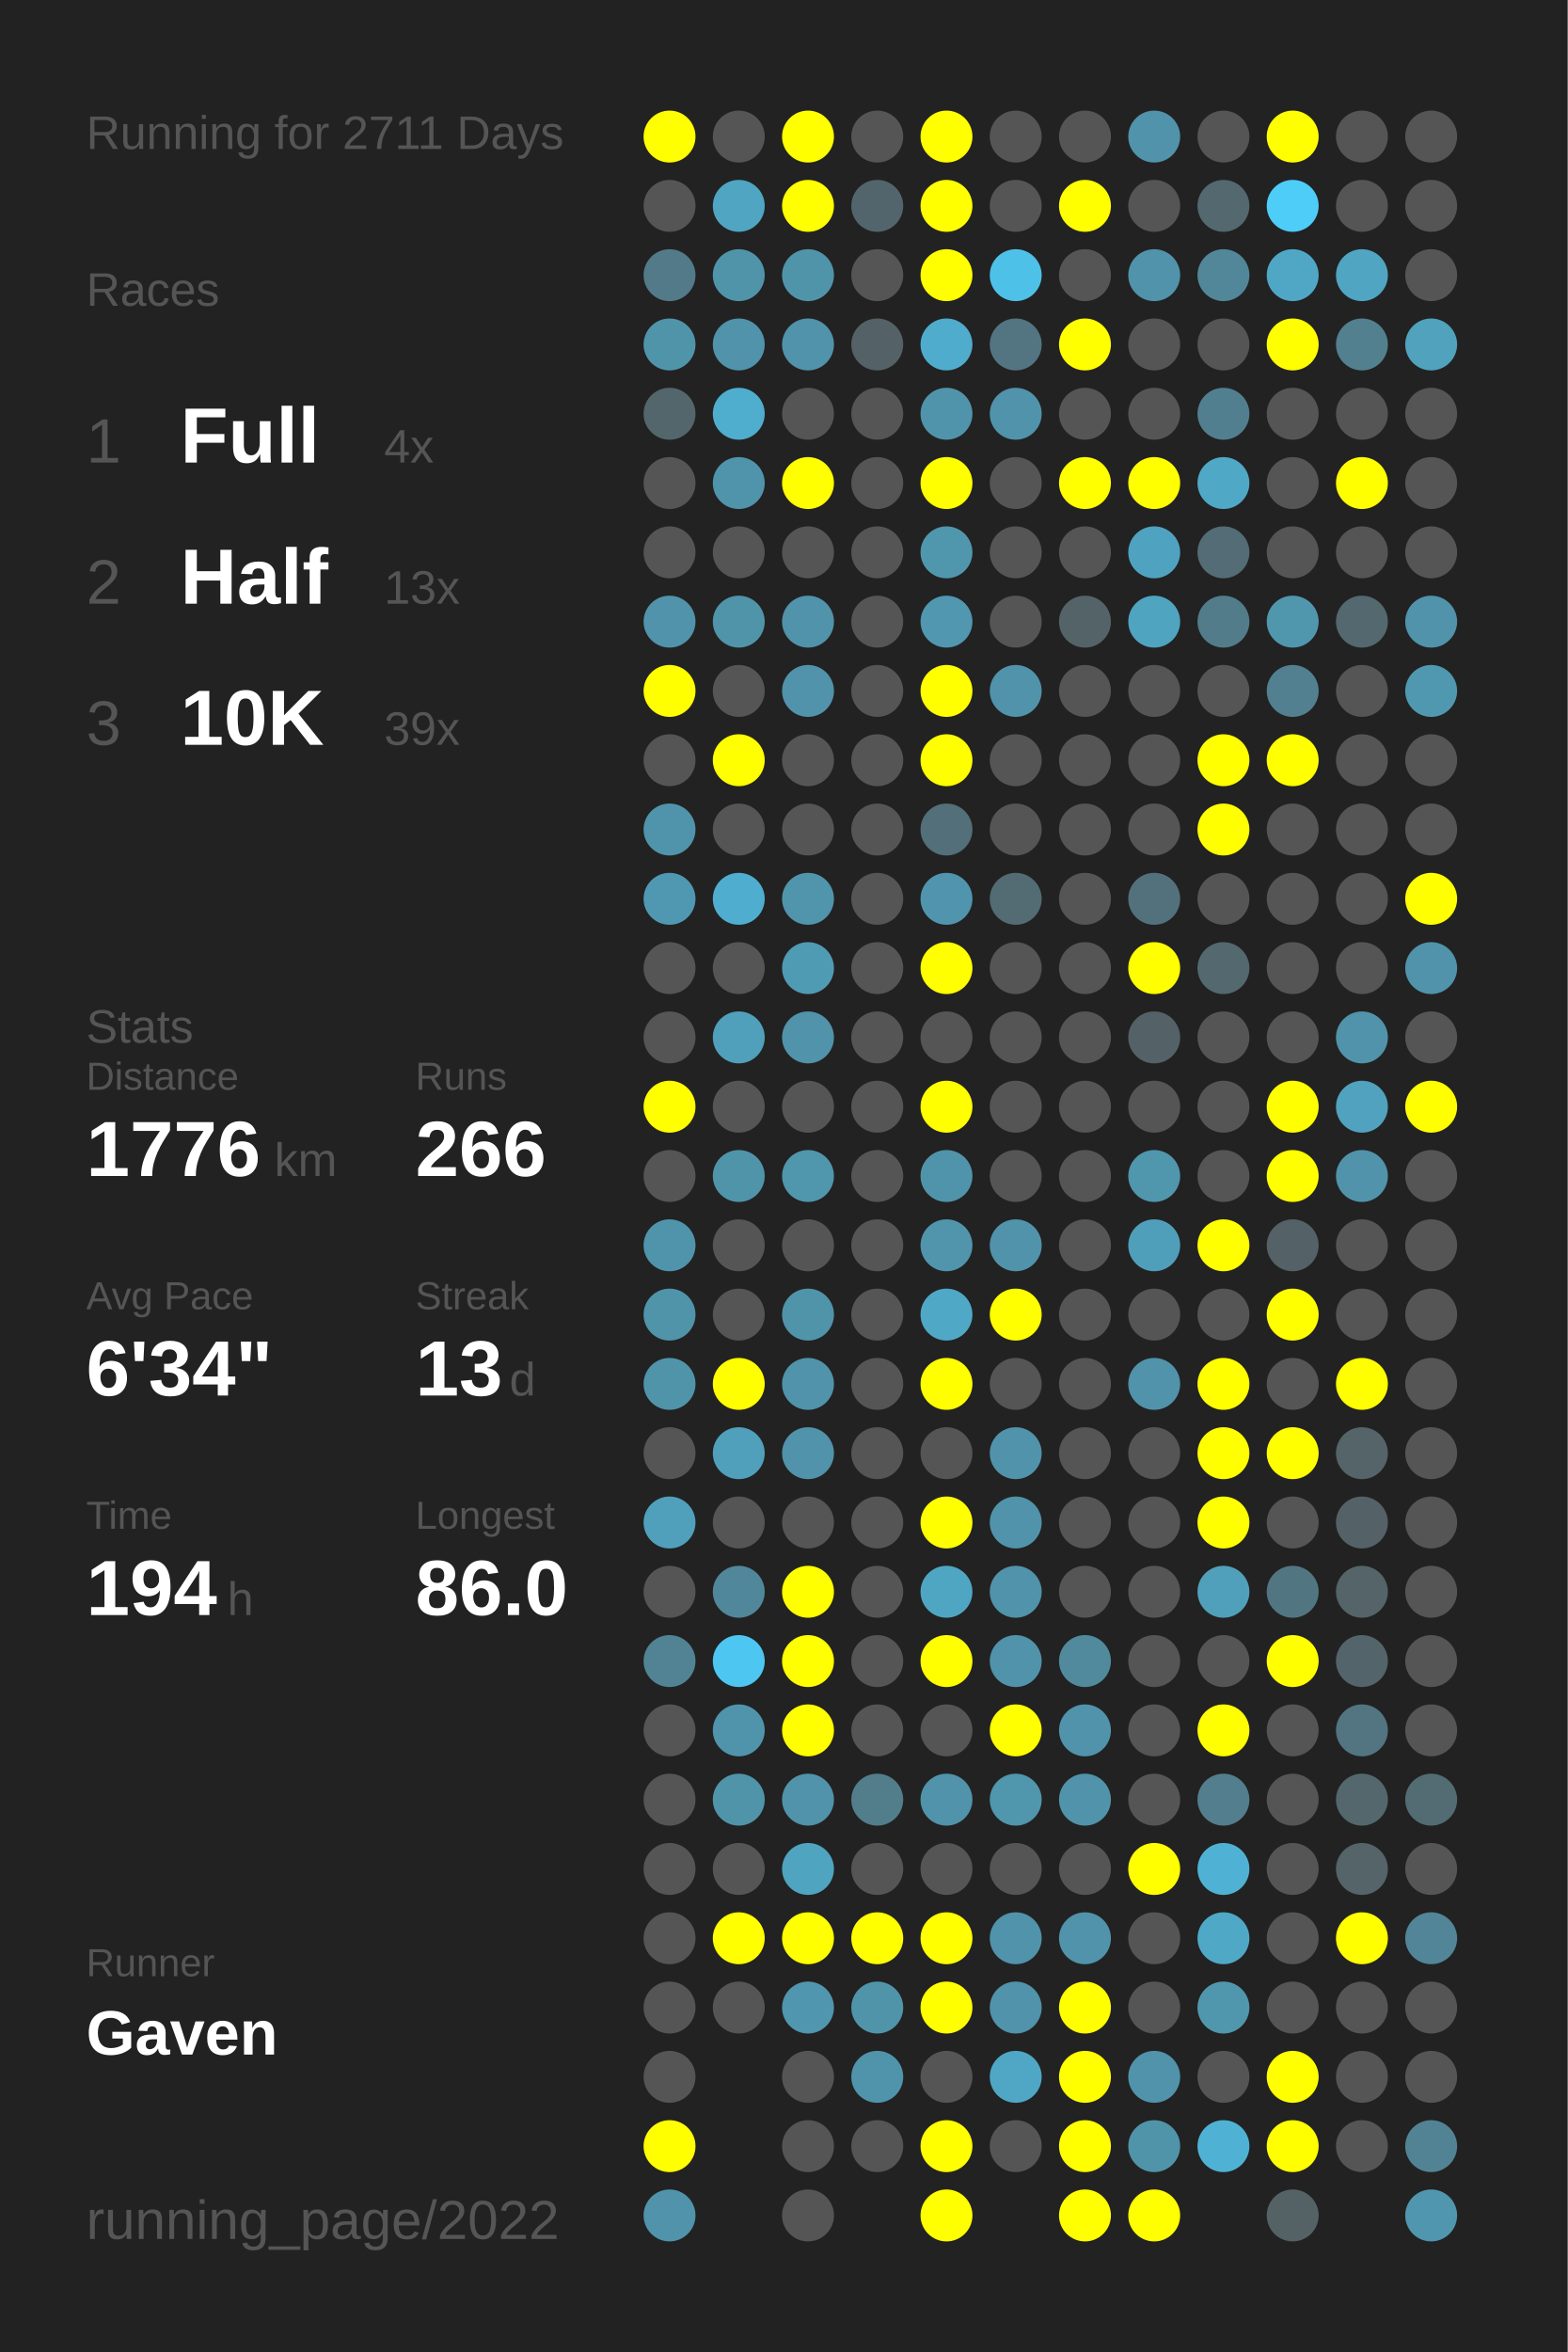
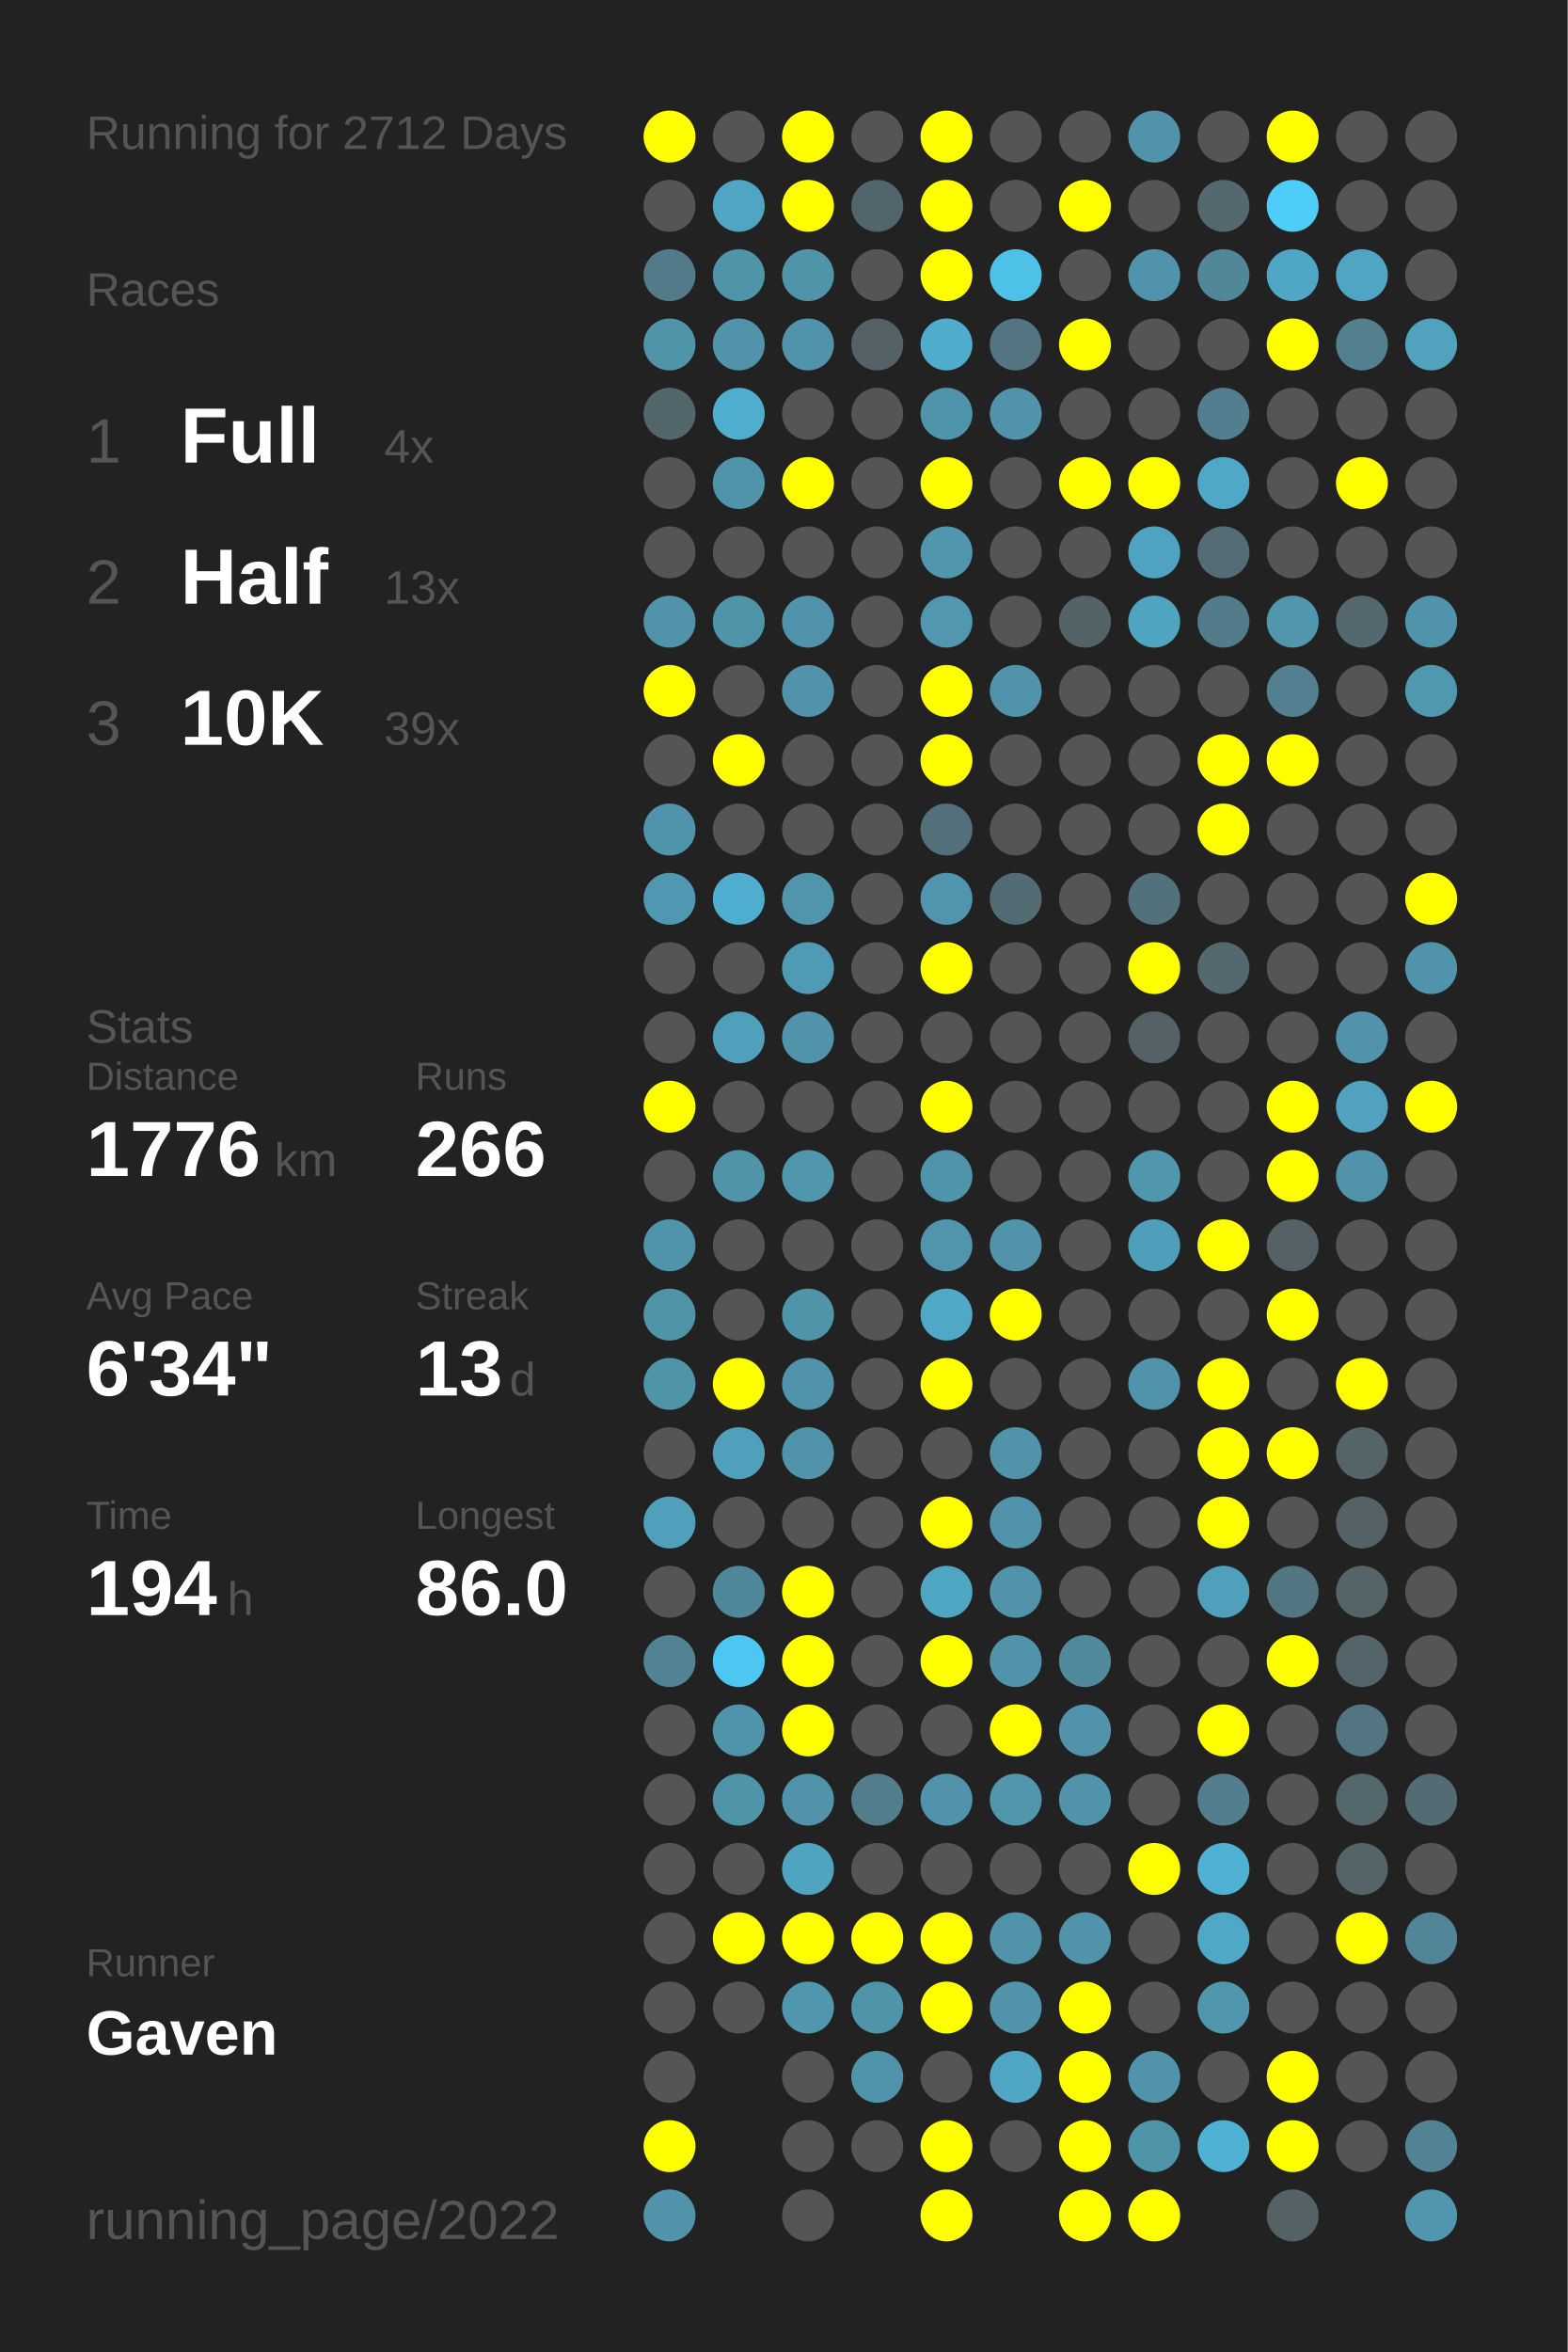
<svg xmlns="http://www.w3.org/2000/svg" baseProfile="full" height="300mm" version="1.1" viewBox="0,0,200,300" width="200mm">
  <defs />
  <rect fill="#222222" height="300" width="200" x="0" y="0" />
-   <text fill="#555555" style="font-size:6px; font-family:Arial;" x="11" y="19">Running for 2711 Days</text>
+   <text fill="#555555" style="font-size:6px; font-family:Arial;" x="11" y="19">Running for 2712 Days</text>
  <text fill="#555555" style="font-size:6px; font-family:Arial;" x="11" y="39">Races</text>
  <text fill="#555555" style="font-size:8px; font-family:Arial;" x="11" y="59">1</text>
  <text fill="#FFFFFF" style="font-size:10px; font-family:Arial; font-weight:bold;" x="23" y="59">Full</text>
  <text fill="#555555" style="font-size:6px; font-family:Arial;" x="49" y="59">4x</text>
  <text fill="#555555" style="font-size:8px; font-family:Arial;" x="11" y="77">2</text>
  <text fill="#FFFFFF" style="font-size:10px; font-family:Arial; font-weight:bold;" x="23" y="77">Half</text>
  <text fill="#555555" style="font-size:6px; font-family:Arial;" x="49" y="77">13x</text>
  <text fill="#555555" style="font-size:8px; font-family:Arial;" x="11" y="95">3</text>
  <text fill="#FFFFFF" style="font-size:10px; font-family:Arial; font-weight:bold;" x="23" y="95">10K</text>
  <text fill="#555555" style="font-size:6px; font-family:Arial;" x="49" y="95">39x</text>
  <text fill="#555555" style="font-size:6px; font-family:Arial;" x="11" y="133">Stats</text>
  <text fill="#555555" style="font-size:5px; font-family:Arial;" x="11" y="139">Distance</text>
  <text fill="#FFFFFF" style="font-size:10px; font-family:Arial; font-weight:bold;" x="11" y="150">1776</text>
  <text fill="#555555" style="font-size:6px; font-family:Arial;" x="35" y="150">km</text>
  <text fill="#555555" style="font-size:5px; font-family:Arial;" x="53" y="139">Runs</text>
  <text fill="#FFFFFF" style="font-size:10px; font-family:Arial; font-weight:bold;" x="53" y="150">266</text>
  <text fill="#555555" style="font-size:5px; font-family:Arial;" x="11" y="167">Avg Pace</text>
  <text fill="#FFFFFF" style="font-size:10px; font-family:Arial; font-weight:bold;" x="11" y="178">6'34"</text>
  <text fill="#555555" style="font-size:5px; font-family:Arial;" x="53" y="167">Streak</text>
  <text fill="#FFFFFF" style="font-size:10px; font-family:Arial; font-weight:bold;" x="53" y="178">13</text>
  <text fill="#555555" style="font-size:6px; font-family:Arial;" x="65" y="178">d</text>
  <text fill="#555555" style="font-size:5px; font-family:Arial;" x="11" y="195">Time</text>
  <text fill="#FFFFFF" style="font-size:10px; font-family:Arial; font-weight:bold;" x="11" y="206">194</text>
  <text fill="#555555" style="font-size:6px; font-family:Arial;" x="29" y="206">h</text>
  <text fill="#555555" style="font-size:5px; font-family:Arial;" x="53" y="195">Longest</text>
  <text fill="#FFFFFF" style="font-size:10px; font-family:Arial; font-weight:bold;" x="53" y="206">86.0</text>
  <text fill="#555555" style="font-size:5px; font-family:Arial;" x="11" y="252.065">Runner</text>
  <text fill="#FFFFFF" style="font-size:8px; font-family:Arial; font-weight:bold;" x="11" y="262.065">Gaven</text>
  <text fill="#555555" style="font-size:7px; font-family:Arial;" x="11" y="285.581">running_page/2022</text>
  <circle cx="85.417" cy="17.419" fill="#FFFF00" r="3.312" />
  <circle cx="85.417" cy="26.258" fill="#555555" r="3.312" />
  <circle cx="85.417" cy="35.097" fill="#527a88" r="3.312" />
  <circle cx="85.417" cy="43.935" fill="#5094aa" r="3.312" />
  <circle cx="85.417" cy="52.774" fill="#53666c" r="3.312" />
  <circle cx="85.417" cy="61.613" fill="#555555" r="3.312" />
  <circle cx="85.417" cy="70.452" fill="#555555" r="3.312" />
  <circle cx="85.417" cy="79.29" fill="#5093aa" r="3.312" />
  <circle cx="85.417" cy="88.129" fill="#FFFF00" r="3.312" />
  <circle cx="85.417" cy="96.968" fill="#555555" r="3.312" />
  <circle cx="85.417" cy="105.806" fill="#5094ab" r="3.312" />
  <circle cx="85.417" cy="114.645" fill="#5098b1" r="3.312" />
  <circle cx="85.417" cy="123.484" fill="#555555" r="3.312" />
  <circle cx="85.417" cy="132.323" fill="#555555" r="3.312" />
  <circle cx="85.417" cy="141.161" fill="#FFFF00" r="3.312" />
  <circle cx="85.417" cy="150" fill="#555555" r="3.312" />
  <circle cx="85.417" cy="158.839" fill="#5094ab" r="3.312" />
  <circle cx="85.417" cy="167.677" fill="#5094aa" r="3.312" />
  <circle cx="85.417" cy="176.516" fill="#5094aa" r="3.312" />
  <circle cx="85.417" cy="185.355" fill="#555555" r="3.312" />
  <circle cx="85.417" cy="194.194" fill="#50a0bb" r="3.312" />
  <circle cx="85.417" cy="203.032" fill="#555555" r="3.312" />
  <circle cx="85.417" cy="211.871" fill="#518394" r="3.312" />
  <circle cx="85.417" cy="220.71" fill="#555555" r="3.312" />
  <circle cx="85.417" cy="229.548" fill="#555555" r="3.312" />
  <circle cx="85.417" cy="238.387" fill="#555555" r="3.312" />
  <circle cx="85.417" cy="247.226" fill="#555555" r="3.312" />
  <circle cx="85.417" cy="256.065" fill="#555555" r="3.312" />
  <circle cx="85.417" cy="264.903" fill="#555555" r="3.312" />
  <circle cx="85.417" cy="273.742" fill="#FFFF00" r="3.312" />
  <circle cx="85.417" cy="282.581" fill="#5093aa" r="3.312" />
  <circle cx="94.25" cy="17.419" fill="#555555" r="3.312" />
  <circle cx="94.25" cy="26.258" fill="#4fa5c2" r="3.312" />
  <circle cx="94.25" cy="35.097" fill="#5094aa" r="3.312" />
  <circle cx="94.25" cy="43.935" fill="#5093aa" r="3.312" />
  <circle cx="94.25" cy="52.774" fill="#4fadcd" r="3.312" />
  <circle cx="94.25" cy="61.613" fill="#5094ab" r="3.312" />
  <circle cx="94.25" cy="70.452" fill="#555555" r="3.312" />
  <circle cx="94.25" cy="79.29" fill="#5094aa" r="3.312" />
  <circle cx="94.25" cy="88.129" fill="#555555" r="3.312" />
  <circle cx="94.25" cy="96.968" fill="#FFFF00" r="3.312" />
  <circle cx="94.25" cy="105.806" fill="#555555" r="3.312" />
  <circle cx="94.25" cy="114.645" fill="#4faecf" r="3.312" />
  <circle cx="94.25" cy="123.484" fill="#555555" r="3.312" />
  <circle cx="94.25" cy="132.323" fill="#50a0bb" r="3.312" />
  <circle cx="94.25" cy="141.161" fill="#555555" r="3.312" />
  <circle cx="94.25" cy="150" fill="#5094aa" r="3.312" />
  <circle cx="94.25" cy="158.839" fill="#555555" r="3.312" />
  <circle cx="94.25" cy="167.677" fill="#555555" r="3.312" />
  <circle cx="94.25" cy="176.516" fill="#FFFF00" r="3.312" />
  <circle cx="94.25" cy="185.355" fill="#50a0bb" r="3.312" />
  <circle cx="94.25" cy="194.194" fill="#555555" r="3.312" />
  <circle cx="94.25" cy="203.032" fill="#51879a" r="3.312" />
  <circle cx="94.25" cy="211.871" fill="#4dc7f1" r="3.312" />
  <circle cx="94.25" cy="220.71" fill="#5094ab" r="3.312" />
  <circle cx="94.25" cy="229.548" fill="#5094aa" r="3.312" />
  <circle cx="94.25" cy="238.387" fill="#555555" r="3.312" />
  <circle cx="94.25" cy="247.226" fill="#FFFF00" r="3.312" />
  <circle cx="94.25" cy="256.065" fill="#555555" r="3.312" />
  <circle cx="103.083" cy="17.419" fill="#FFFF00" r="3.312" />
  <circle cx="103.083" cy="26.258" fill="#FFFF00" r="3.312" />
  <circle cx="103.083" cy="35.097" fill="#5094aa" r="3.312" />
  <circle cx="103.083" cy="43.935" fill="#5093aa" r="3.312" />
  <circle cx="103.083" cy="52.774" fill="#555555" r="3.312" />
  <circle cx="103.083" cy="61.613" fill="#FFFF00" r="3.312" />
  <circle cx="103.083" cy="70.452" fill="#555555" r="3.312" />
  <circle cx="103.083" cy="79.29" fill="#5093aa" r="3.312" />
  <circle cx="103.083" cy="88.129" fill="#5093aa" r="3.312" />
  <circle cx="103.083" cy="96.968" fill="#555555" r="3.312" />
  <circle cx="103.083" cy="105.806" fill="#555555" r="3.312" />
  <circle cx="103.083" cy="114.645" fill="#5095ac" r="3.312" />
  <circle cx="103.083" cy="123.484" fill="#509bb4" r="3.312" />
  <circle cx="103.083" cy="132.323" fill="#5093aa" r="3.312" />
  <circle cx="103.083" cy="141.161" fill="#555555" r="3.312" />
  <circle cx="103.083" cy="150" fill="#5096ad" r="3.312" />
  <circle cx="103.083" cy="158.839" fill="#555555" r="3.312" />
  <circle cx="103.083" cy="167.677" fill="#5094aa" r="3.312" />
  <circle cx="103.083" cy="176.516" fill="#5093aa" r="3.312" />
  <circle cx="103.083" cy="185.355" fill="#5093aa" r="3.312" />
  <circle cx="103.083" cy="194.194" fill="#555555" r="3.312" />
  <circle cx="103.083" cy="203.032" fill="#FFFF00" r="3.312" />
  <circle cx="103.083" cy="211.871" fill="#FFFF00" r="3.312" />
  <circle cx="103.083" cy="220.71" fill="#FFFF00" r="3.312" />
  <circle cx="103.083" cy="229.548" fill="#5093aa" r="3.312" />
  <circle cx="103.083" cy="238.387" fill="#4fa4c0" r="3.312" />
  <circle cx="103.083" cy="247.226" fill="#FFFF00" r="3.312" />
  <circle cx="103.083" cy="256.065" fill="#5096ae" r="3.312" />
  <circle cx="103.083" cy="264.903" fill="#555555" r="3.312" />
  <circle cx="103.083" cy="273.742" fill="#555555" r="3.312" />
  <circle cx="103.083" cy="282.581" fill="#555555" r="3.312" />
  <circle cx="111.917" cy="17.419" fill="#555555" r="3.312" />
  <circle cx="111.917" cy="26.258" fill="#53656c" r="3.312" />
  <circle cx="111.917" cy="35.097" fill="#555555" r="3.312" />
  <circle cx="111.917" cy="43.935" fill="#546166" r="3.312" />
  <circle cx="111.917" cy="52.774" fill="#555555" r="3.312" />
  <circle cx="111.917" cy="61.613" fill="#555555" r="3.312" />
  <circle cx="111.917" cy="70.452" fill="#555555" r="3.312" />
  <circle cx="111.917" cy="79.29" fill="#555555" r="3.312" />
  <circle cx="111.917" cy="88.129" fill="#555555" r="3.312" />
  <circle cx="111.917" cy="96.968" fill="#555555" r="3.312" />
  <circle cx="111.917" cy="105.806" fill="#555555" r="3.312" />
  <circle cx="111.917" cy="114.645" fill="#555555" r="3.312" />
  <circle cx="111.917" cy="123.484" fill="#555555" r="3.312" />
  <circle cx="111.917" cy="132.323" fill="#555555" r="3.312" />
  <circle cx="111.917" cy="141.161" fill="#555555" r="3.312" />
  <circle cx="111.917" cy="150" fill="#555555" r="3.312" />
  <circle cx="111.917" cy="158.839" fill="#555555" r="3.312" />
  <circle cx="111.917" cy="167.677" fill="#555555" r="3.312" />
  <circle cx="111.917" cy="176.516" fill="#555555" r="3.312" />
  <circle cx="111.917" cy="185.355" fill="#555555" r="3.312" />
  <circle cx="111.917" cy="194.194" fill="#555555" r="3.312" />
  <circle cx="111.917" cy="203.032" fill="#555555" r="3.312" />
  <circle cx="111.917" cy="211.871" fill="#555555" r="3.312" />
  <circle cx="111.917" cy="220.71" fill="#555555" r="3.312" />
  <circle cx="111.917" cy="229.548" fill="#527d8b" r="3.312" />
  <circle cx="111.917" cy="238.387" fill="#555555" r="3.312" />
  <circle cx="111.917" cy="247.226" fill="#FFFF00" r="3.312" />
  <circle cx="111.917" cy="256.065" fill="#5094aa" r="3.312" />
  <circle cx="111.917" cy="264.903" fill="#5094ab" r="3.312" />
  <circle cx="111.917" cy="273.742" fill="#555555" r="3.312" />
  <circle cx="120.75" cy="17.419" fill="#FFFF00" r="3.312" />
  <circle cx="120.75" cy="26.258" fill="#FFFF00" r="3.312" />
  <circle cx="120.75" cy="35.097" fill="#FFFF00" r="3.312" />
  <circle cx="120.75" cy="43.935" fill="#4faccc" r="3.312" />
  <circle cx="120.75" cy="52.774" fill="#5094ab" r="3.312" />
  <circle cx="120.75" cy="61.613" fill="#FFFF00" r="3.312" />
  <circle cx="120.75" cy="70.452" fill="#5097ae" r="3.312" />
  <circle cx="120.75" cy="79.29" fill="#5097af" r="3.312" />
  <circle cx="120.75" cy="88.129" fill="#FFFF00" r="3.312" />
  <circle cx="120.75" cy="96.968" fill="#FFFF00" r="3.312" />
  <circle cx="120.75" cy="105.806" fill="#536f79" r="3.312" />
  <circle cx="120.75" cy="114.645" fill="#5095ad" r="3.312" />
  <circle cx="120.75" cy="123.484" fill="#FFFF00" r="3.312" />
  <circle cx="120.75" cy="132.323" fill="#555555" r="3.312" />
  <circle cx="120.75" cy="141.161" fill="#FFFF00" r="3.312" />
  <circle cx="120.75" cy="150" fill="#5094ab" r="3.312" />
  <circle cx="120.75" cy="158.839" fill="#5095ac" r="3.312" />
  <circle cx="120.75" cy="167.677" fill="#4fa8c6" r="3.312" />
  <circle cx="120.75" cy="176.516" fill="#FFFF00" r="3.312" />
  <circle cx="120.75" cy="185.355" fill="#555555" r="3.312" />
  <circle cx="120.75" cy="194.194" fill="#FFFF00" r="3.312" />
  <circle cx="120.75" cy="203.032" fill="#4fa6c3" r="3.312" />
  <circle cx="120.75" cy="211.871" fill="#FFFF00" r="3.312" />
  <circle cx="120.75" cy="220.71" fill="#555555" r="3.312" />
  <circle cx="120.75" cy="229.548" fill="#5093aa" r="3.312" />
  <circle cx="120.75" cy="238.387" fill="#555555" r="3.312" />
  <circle cx="120.75" cy="247.226" fill="#FFFF00" r="3.312" />
  <circle cx="120.75" cy="256.065" fill="#FFFF00" r="3.312" />
  <circle cx="120.75" cy="264.903" fill="#555555" r="3.312" />
  <circle cx="120.75" cy="273.742" fill="#FFFF00" r="3.312" />
  <circle cx="120.75" cy="282.581" fill="#FFFF00" r="3.312" />
  <circle cx="129.583" cy="17.419" fill="#555555" r="3.312" />
  <circle cx="129.583" cy="26.258" fill="#555555" r="3.312" />
  <circle cx="129.583" cy="35.097" fill="#4ec1e8" r="3.312" />
  <circle cx="129.583" cy="43.935" fill="#527581" r="3.312" />
  <circle cx="129.583" cy="52.774" fill="#5093aa" r="3.312" />
  <circle cx="129.583" cy="61.613" fill="#555555" r="3.312" />
  <circle cx="129.583" cy="70.452" fill="#555555" r="3.312" />
  <circle cx="129.583" cy="79.29" fill="#555555" r="3.312" />
  <circle cx="129.583" cy="88.129" fill="#5093aa" r="3.312" />
  <circle cx="129.583" cy="96.968" fill="#555555" r="3.312" />
  <circle cx="129.583" cy="105.806" fill="#555555" r="3.312" />
  <circle cx="129.583" cy="114.645" fill="#536b73" r="3.312" />
  <circle cx="129.583" cy="123.484" fill="#555555" r="3.312" />
  <circle cx="129.583" cy="132.323" fill="#555555" r="3.312" />
  <circle cx="129.583" cy="141.161" fill="#555555" r="3.312" />
  <circle cx="129.583" cy="150" fill="#555555" r="3.312" />
  <circle cx="129.583" cy="158.839" fill="#5093aa" r="3.312" />
  <circle cx="129.583" cy="167.677" fill="#FFFF00" r="3.312" />
  <circle cx="129.583" cy="176.516" fill="#555555" r="3.312" />
  <circle cx="129.583" cy="185.355" fill="#5093aa" r="3.312" />
  <circle cx="129.583" cy="194.194" fill="#5093aa" r="3.312" />
  <circle cx="129.583" cy="203.032" fill="#5093aa" r="3.312" />
  <circle cx="129.583" cy="211.871" fill="#5093aa" r="3.312" />
  <circle cx="129.583" cy="220.71" fill="#FFFF00" r="3.312" />
  <circle cx="129.583" cy="229.548" fill="#5096ad" r="3.312" />
  <circle cx="129.583" cy="238.387" fill="#555555" r="3.312" />
  <circle cx="129.583" cy="247.226" fill="#5093aa" r="3.312" />
  <circle cx="129.583" cy="256.065" fill="#5093aa" r="3.312" />
  <circle cx="129.583" cy="264.903" fill="#4fa7c5" r="3.312" />
  <circle cx="129.583" cy="273.742" fill="#555555" r="3.312" />
  <circle cx="138.417" cy="17.419" fill="#555555" r="3.312" />
  <circle cx="138.417" cy="26.258" fill="#FFFF00" r="3.312" />
  <circle cx="138.417" cy="35.097" fill="#555555" r="3.312" />
  <circle cx="138.417" cy="43.935" fill="#FFFF00" r="3.312" />
  <circle cx="138.417" cy="52.774" fill="#555555" r="3.312" />
  <circle cx="138.417" cy="61.613" fill="#FFFF00" r="3.312" />
  <circle cx="138.417" cy="70.452" fill="#555555" r="3.312" />
  <circle cx="138.417" cy="79.29" fill="#546368" r="3.312" />
  <circle cx="138.417" cy="88.129" fill="#555555" r="3.312" />
  <circle cx="138.417" cy="96.968" fill="#555555" r="3.312" />
  <circle cx="138.417" cy="105.806" fill="#555555" r="3.312" />
  <circle cx="138.417" cy="114.645" fill="#555555" r="3.312" />
  <circle cx="138.417" cy="123.484" fill="#555555" r="3.312" />
  <circle cx="138.417" cy="132.323" fill="#555555" r="3.312" />
  <circle cx="138.417" cy="141.161" fill="#555555" r="3.312" />
  <circle cx="138.417" cy="150" fill="#555555" r="3.312" />
  <circle cx="138.417" cy="158.839" fill="#555555" r="3.312" />
  <circle cx="138.417" cy="167.677" fill="#555555" r="3.312" />
  <circle cx="138.417" cy="176.516" fill="#555555" r="3.312" />
  <circle cx="138.417" cy="185.355" fill="#555555" r="3.312" />
  <circle cx="138.417" cy="194.194" fill="#555555" r="3.312" />
  <circle cx="138.417" cy="203.032" fill="#555555" r="3.312" />
  <circle cx="138.417" cy="211.871" fill="#518a9d" r="3.312" />
  <circle cx="138.417" cy="220.71" fill="#5093aa" r="3.312" />
  <circle cx="138.417" cy="229.548" fill="#5093aa" r="3.312" />
  <circle cx="138.417" cy="238.387" fill="#555555" r="3.312" />
  <circle cx="138.417" cy="247.226" fill="#5093aa" r="3.312" />
  <circle cx="138.417" cy="256.065" fill="#FFFF00" r="3.312" />
  <circle cx="138.417" cy="264.903" fill="#FFFF00" r="3.312" />
  <circle cx="138.417" cy="273.742" fill="#FFFF00" r="3.312" />
  <circle cx="138.417" cy="282.581" fill="#FFFF00" r="3.312" />
  <circle cx="147.25" cy="17.419" fill="#5093aa" r="3.312" />
  <circle cx="147.25" cy="26.258" fill="#555555" r="3.312" />
  <circle cx="147.25" cy="35.097" fill="#5093aa" r="3.312" />
  <circle cx="147.25" cy="43.935" fill="#555555" r="3.312" />
  <circle cx="147.25" cy="52.774" fill="#555555" r="3.312" />
  <circle cx="147.25" cy="61.613" fill="#FFFF00" r="3.312" />
  <circle cx="147.25" cy="70.452" fill="#4fa3c0" r="3.312" />
  <circle cx="147.25" cy="79.29" fill="#4fa4c0" r="3.312" />
  <circle cx="147.25" cy="88.129" fill="#555555" r="3.312" />
  <circle cx="147.25" cy="96.968" fill="#555555" r="3.312" />
  <circle cx="147.25" cy="105.806" fill="#555555" r="3.312" />
  <circle cx="147.25" cy="114.645" fill="#53717c" r="3.312" />
  <circle cx="147.25" cy="123.484" fill="#FFFF00" r="3.312" />
  <circle cx="147.25" cy="132.323" fill="#546268" r="3.312" />
  <circle cx="147.25" cy="141.161" fill="#555555" r="3.312" />
  <circle cx="147.25" cy="150" fill="#5096ad" r="3.312" />
  <circle cx="147.25" cy="158.839" fill="#509fba" r="3.312" />
  <circle cx="147.25" cy="167.677" fill="#555555" r="3.312" />
  <circle cx="147.25" cy="176.516" fill="#5093aa" r="3.312" />
  <circle cx="147.25" cy="185.355" fill="#555555" r="3.312" />
  <circle cx="147.25" cy="194.194" fill="#555555" r="3.312" />
  <circle cx="147.25" cy="203.032" fill="#555555" r="3.312" />
  <circle cx="147.25" cy="211.871" fill="#555555" r="3.312" />
  <circle cx="147.25" cy="220.71" fill="#555555" r="3.312" />
  <circle cx="147.25" cy="229.548" fill="#555555" r="3.312" />
  <circle cx="147.25" cy="238.387" fill="#FFFF00" r="3.312" />
  <circle cx="147.25" cy="247.226" fill="#555555" r="3.312" />
  <circle cx="147.25" cy="256.065" fill="#555555" r="3.312" />
  <circle cx="147.25" cy="264.903" fill="#5093aa" r="3.312" />
  <circle cx="147.25" cy="273.742" fill="#5094aa" r="3.312" />
  <circle cx="147.25" cy="282.581" fill="#FFFF00" r="3.312" />
  <circle cx="156.083" cy="17.419" fill="#555555" r="3.312" />
  <circle cx="156.083" cy="26.258" fill="#53686f" r="3.312" />
  <circle cx="156.083" cy="35.097" fill="#518799" r="3.312" />
  <circle cx="156.083" cy="43.935" fill="#555555" r="3.312" />
  <circle cx="156.083" cy="52.774" fill="#527f8f" r="3.312" />
  <circle cx="156.083" cy="61.613" fill="#4fa8c6" r="3.312" />
  <circle cx="156.083" cy="70.452" fill="#536c75" r="3.312" />
  <circle cx="156.083" cy="79.29" fill="#527c8a" r="3.312" />
  <circle cx="156.083" cy="88.129" fill="#555555" r="3.312" />
  <circle cx="156.083" cy="96.968" fill="#FFFF00" r="3.312" />
  <circle cx="156.083" cy="105.806" fill="#FFFF00" r="3.312" />
  <circle cx="156.083" cy="114.645" fill="#555555" r="3.312" />
  <circle cx="156.083" cy="123.484" fill="#53686f" r="3.312" />
  <circle cx="156.083" cy="132.323" fill="#555555" r="3.312" />
  <circle cx="156.083" cy="141.161" fill="#555555" r="3.312" />
  <circle cx="156.083" cy="150" fill="#555555" r="3.312" />
  <circle cx="156.083" cy="158.839" fill="#FFFF00" r="3.312" />
  <circle cx="156.083" cy="167.677" fill="#555555" r="3.312" />
  <circle cx="156.083" cy="176.516" fill="#FFFF00" r="3.312" />
  <circle cx="156.083" cy="185.355" fill="#FFFF00" r="3.312" />
  <circle cx="156.083" cy="194.194" fill="#FFFF00" r="3.312" />
  <circle cx="156.083" cy="203.032" fill="#50a0bb" r="3.312" />
  <circle cx="156.083" cy="211.871" fill="#555555" r="3.312" />
  <circle cx="156.083" cy="220.71" fill="#FFFF00" r="3.312" />
  <circle cx="156.083" cy="229.548" fill="#527e8d" r="3.312" />
  <circle cx="156.083" cy="238.387" fill="#4fb2d4" r="3.312" />
  <circle cx="156.083" cy="247.226" fill="#4fa8c6" r="3.312" />
  <circle cx="156.083" cy="256.065" fill="#5097ae" r="3.312" />
  <circle cx="156.083" cy="264.903" fill="#555555" r="3.312" />
  <circle cx="156.083" cy="273.742" fill="#4fb2d4" r="3.312" />
  <circle cx="164.917" cy="17.419" fill="#FFFF00" r="3.312" />
  <circle cx="164.917" cy="26.258" fill="#4dcdf8" r="3.312" />
  <circle cx="164.917" cy="35.097" fill="#4fa7c5" r="3.312" />
  <circle cx="164.917" cy="43.935" fill="#FFFF00" r="3.312" />
  <circle cx="164.917" cy="52.774" fill="#555555" r="3.312" />
  <circle cx="164.917" cy="61.613" fill="#555555" r="3.312" />
  <circle cx="164.917" cy="70.452" fill="#555555" r="3.312" />
  <circle cx="164.917" cy="79.29" fill="#5097ae" r="3.312" />
  <circle cx="164.917" cy="88.129" fill="#528090" r="3.312" />
  <circle cx="164.917" cy="96.968" fill="#FFFF00" r="3.312" />
  <circle cx="164.917" cy="105.806" fill="#555555" r="3.312" />
  <circle cx="164.917" cy="114.645" fill="#555555" r="3.312" />
  <circle cx="164.917" cy="123.484" fill="#555555" r="3.312" />
  <circle cx="164.917" cy="132.323" fill="#555555" r="3.312" />
  <circle cx="164.917" cy="141.161" fill="#FFFF00" r="3.312" />
  <circle cx="164.917" cy="150" fill="#FFFF00" r="3.312" />
  <circle cx="164.917" cy="158.839" fill="#546166" r="3.312" />
  <circle cx="164.917" cy="167.677" fill="#FFFF00" r="3.312" />
  <circle cx="164.917" cy="176.516" fill="#555555" r="3.312" />
  <circle cx="164.917" cy="185.355" fill="#FFFF00" r="3.312" />
  <circle cx="164.917" cy="194.194" fill="#555555" r="3.312" />
  <circle cx="164.917" cy="203.032" fill="#527681" r="3.312" />
  <circle cx="164.917" cy="211.871" fill="#FFFF00" r="3.312" />
  <circle cx="164.917" cy="220.71" fill="#555555" r="3.312" />
  <circle cx="164.917" cy="229.548" fill="#555555" r="3.312" />
  <circle cx="164.917" cy="238.387" fill="#555555" r="3.312" />
  <circle cx="164.917" cy="247.226" fill="#555555" r="3.312" />
  <circle cx="164.917" cy="256.065" fill="#555555" r="3.312" />
  <circle cx="164.917" cy="264.903" fill="#FFFF00" r="3.312" />
  <circle cx="164.917" cy="273.742" fill="#FFFF00" r="3.312" />
  <circle cx="164.917" cy="282.581" fill="#546266" r="3.312" />
  <circle cx="173.75" cy="17.419" fill="#555555" r="3.312" />
  <circle cx="173.75" cy="26.258" fill="#555555" r="3.312" />
  <circle cx="173.75" cy="35.097" fill="#4fa5c2" r="3.312" />
  <circle cx="173.75" cy="43.935" fill="#52808f" r="3.312" />
  <circle cx="173.75" cy="52.774" fill="#555555" r="3.312" />
  <circle cx="173.75" cy="61.613" fill="#FFFF00" r="3.312" />
  <circle cx="173.75" cy="70.452" fill="#555555" r="3.312" />
  <circle cx="173.75" cy="79.29" fill="#53686f" r="3.312" />
  <circle cx="173.75" cy="88.129" fill="#555555" r="3.312" />
  <circle cx="173.75" cy="96.968" fill="#555555" r="3.312" />
  <circle cx="173.75" cy="105.806" fill="#555555" r="3.312" />
  <circle cx="173.75" cy="114.645" fill="#555555" r="3.312" />
  <circle cx="173.75" cy="123.484" fill="#555555" r="3.312" />
  <circle cx="173.75" cy="132.323" fill="#5093aa" r="3.312" />
  <circle cx="173.75" cy="141.161" fill="#50a2be" r="3.312" />
  <circle cx="173.75" cy="150" fill="#5093aa" r="3.312" />
  <circle cx="173.75" cy="158.839" fill="#555555" r="3.312" />
  <circle cx="173.75" cy="167.677" fill="#555555" r="3.312" />
  <circle cx="173.75" cy="176.516" fill="#FFFF00" r="3.312" />
  <circle cx="173.75" cy="185.355" fill="#546469" r="3.312" />
  <circle cx="173.75" cy="194.194" fill="#546268" r="3.312" />
  <circle cx="173.75" cy="203.032" fill="#546469" r="3.312" />
  <circle cx="173.75" cy="211.871" fill="#53646a" r="3.312" />
  <circle cx="173.75" cy="220.71" fill="#527581" r="3.312" />
  <circle cx="173.75" cy="229.548" fill="#53676d" r="3.312" />
  <circle cx="173.75" cy="238.387" fill="#546469" r="3.312" />
  <circle cx="173.75" cy="247.226" fill="#FFFF00" r="3.312" />
  <circle cx="173.75" cy="256.065" fill="#555555" r="3.312" />
  <circle cx="173.75" cy="264.903" fill="#555555" r="3.312" />
  <circle cx="173.75" cy="273.742" fill="#555555" r="3.312" />
  <circle cx="182.583" cy="17.419" fill="#555555" r="3.312" />
  <circle cx="182.583" cy="26.258" fill="#555555" r="3.312" />
  <circle cx="182.583" cy="35.097" fill="#555555" r="3.312" />
  <circle cx="182.583" cy="43.935" fill="#50a2bd" r="3.312" />
  <circle cx="182.583" cy="52.774" fill="#555555" r="3.312" />
  <circle cx="182.583" cy="61.613" fill="#555555" r="3.312" />
  <circle cx="182.583" cy="70.452" fill="#555555" r="3.312" />
  <circle cx="182.583" cy="79.29" fill="#5093aa" r="3.312" />
  <circle cx="182.583" cy="88.129" fill="#5098b0" r="3.312" />
  <circle cx="182.583" cy="96.968" fill="#555555" r="3.312" />
  <circle cx="182.583" cy="105.806" fill="#555555" r="3.312" />
  <circle cx="182.583" cy="114.645" fill="#FFFF00" r="3.312" />
  <circle cx="182.583" cy="123.484" fill="#5093aa" r="3.312" />
  <circle cx="182.583" cy="132.323" fill="#555555" r="3.312" />
  <circle cx="182.583" cy="141.161" fill="#FFFF00" r="3.312" />
  <circle cx="182.583" cy="150" fill="#555555" r="3.312" />
  <circle cx="182.583" cy="158.839" fill="#555555" r="3.312" />
  <circle cx="182.583" cy="167.677" fill="#555555" r="3.312" />
  <circle cx="182.583" cy="176.516" fill="#555555" r="3.312" />
  <circle cx="182.583" cy="185.355" fill="#555555" r="3.312" />
  <circle cx="182.583" cy="194.194" fill="#555555" r="3.312" />
  <circle cx="182.583" cy="203.032" fill="#555555" r="3.312" />
  <circle cx="182.583" cy="211.871" fill="#555555" r="3.312" />
  <circle cx="182.583" cy="220.71" fill="#555555" r="3.312" />
  <circle cx="182.583" cy="229.548" fill="#536c74" r="3.312" />
  <circle cx="182.583" cy="238.387" fill="#555555" r="3.312" />
  <circle cx="182.583" cy="247.226" fill="#518597" r="3.312" />
  <circle cx="182.583" cy="256.065" fill="#555555" r="3.312" />
  <circle cx="182.583" cy="264.903" fill="#555555" r="3.312" />
  <circle cx="182.583" cy="273.742" fill="#528394" r="3.312" />
  <circle cx="182.583" cy="282.581" fill="#5096ae" r="3.312" />
</svg>
